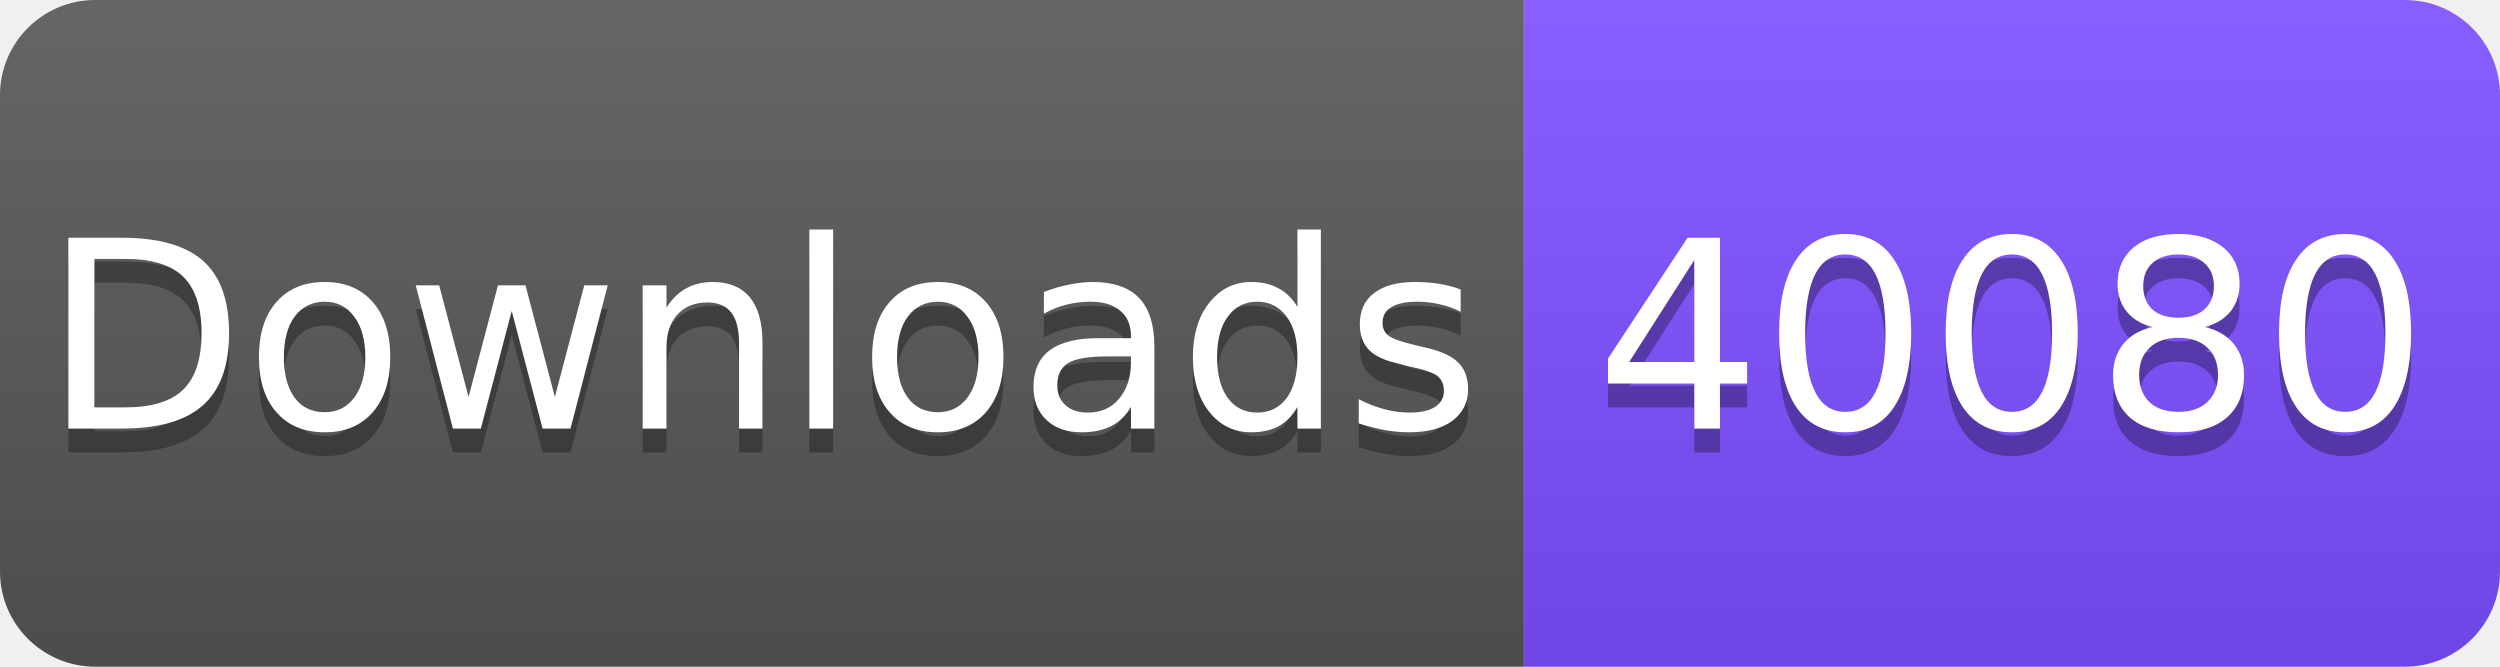
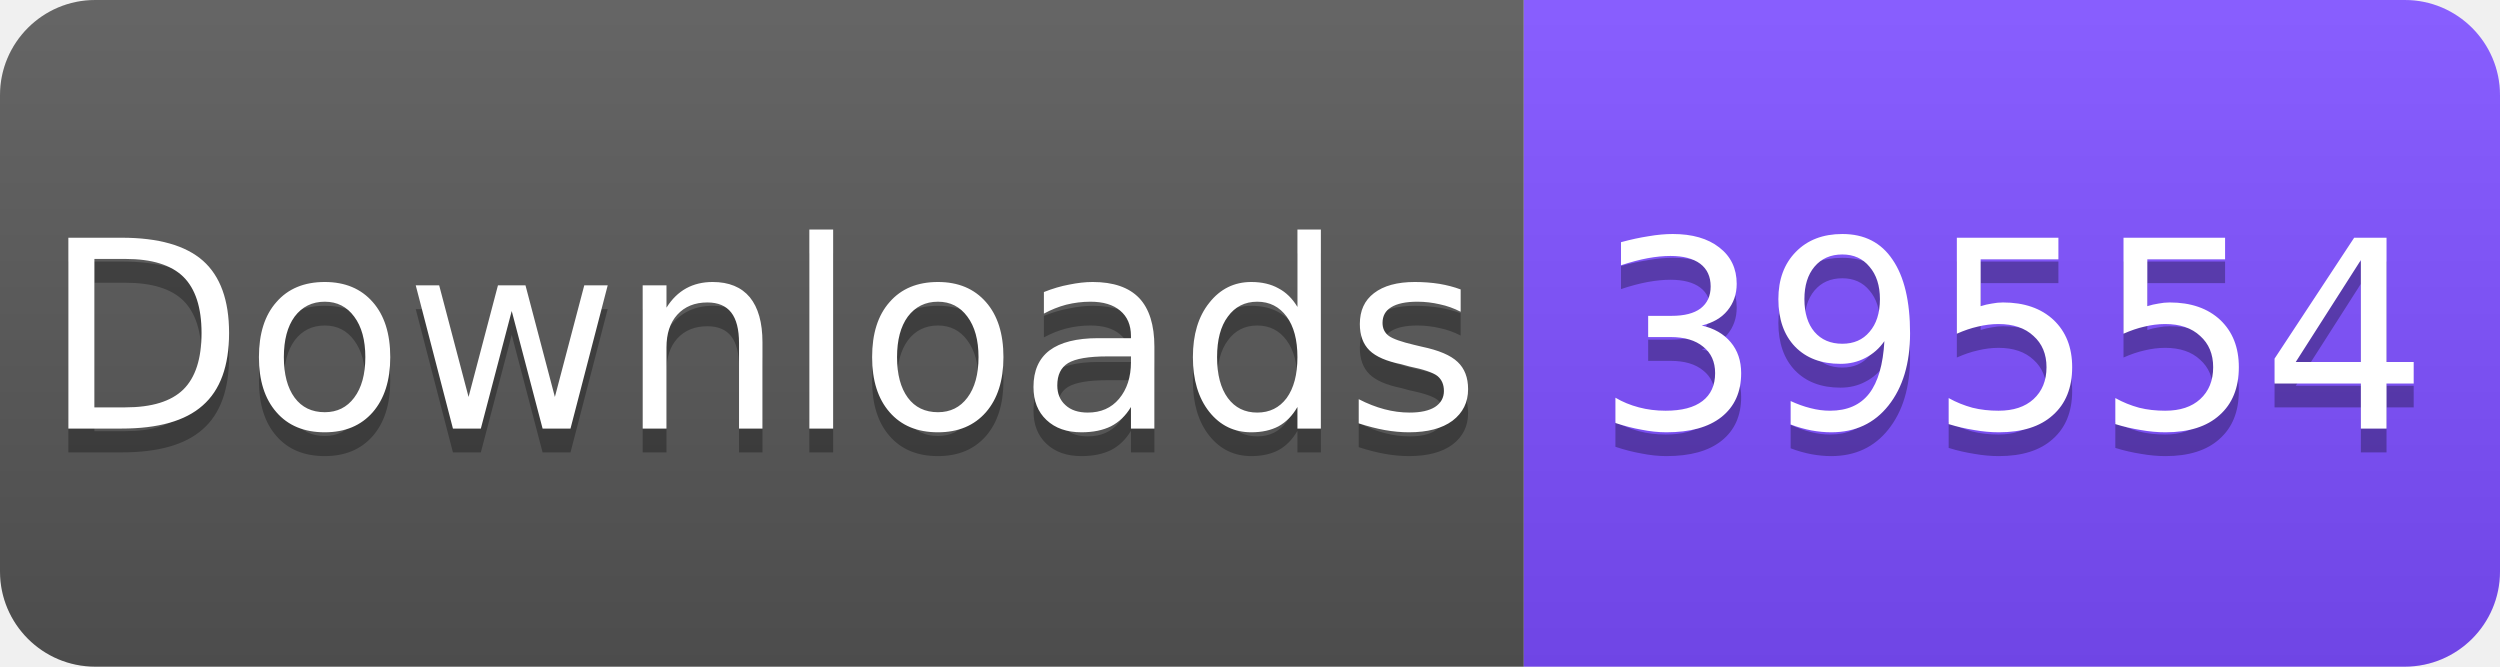
<svg xmlns="http://www.w3.org/2000/svg" width="105" height="28" viewBox="0 0 105 28">
  <linearGradient id="s" x2="0" y2="100%">
    <stop offset="0" stop-color="#fff" stop-opacity=".1" />
    <stop offset="1" stop-opacity=".1" />
  </linearGradient>
  <clipPath id="r">
    <rect width="105" height="28" rx="4" fill="#fff" />
  </clipPath>
  <g clip-path="url(#r)">
    <rect width="64" height="28" fill="#555" />
    <rect x="64" width="41" height="28" fill="#7C4DFF" />
    <rect width="105" height="28" fill="url(#s)" />
  </g>
  <g fill="#fff" text-anchor="middle" font-family="Verdana,Geneva,DejaVu Sans,sans-serif" font-size="11">
    <text x="32" y="19" fill="#010101" fill-opacity=".3">Downloads</text>
    <text x="32" y="18">Downloads</text>
-     <text x="84.5" y="19" fill="#010101" fill-opacity=".3">40080</text>
-     <text x="84.5" y="18">40080</text>
+     <text x="84.5" y="19" fill="#010101" fill-opacity=".3">39554</text>
+     <text x="84.5" y="18">39554</text>
  </g>
</svg>
